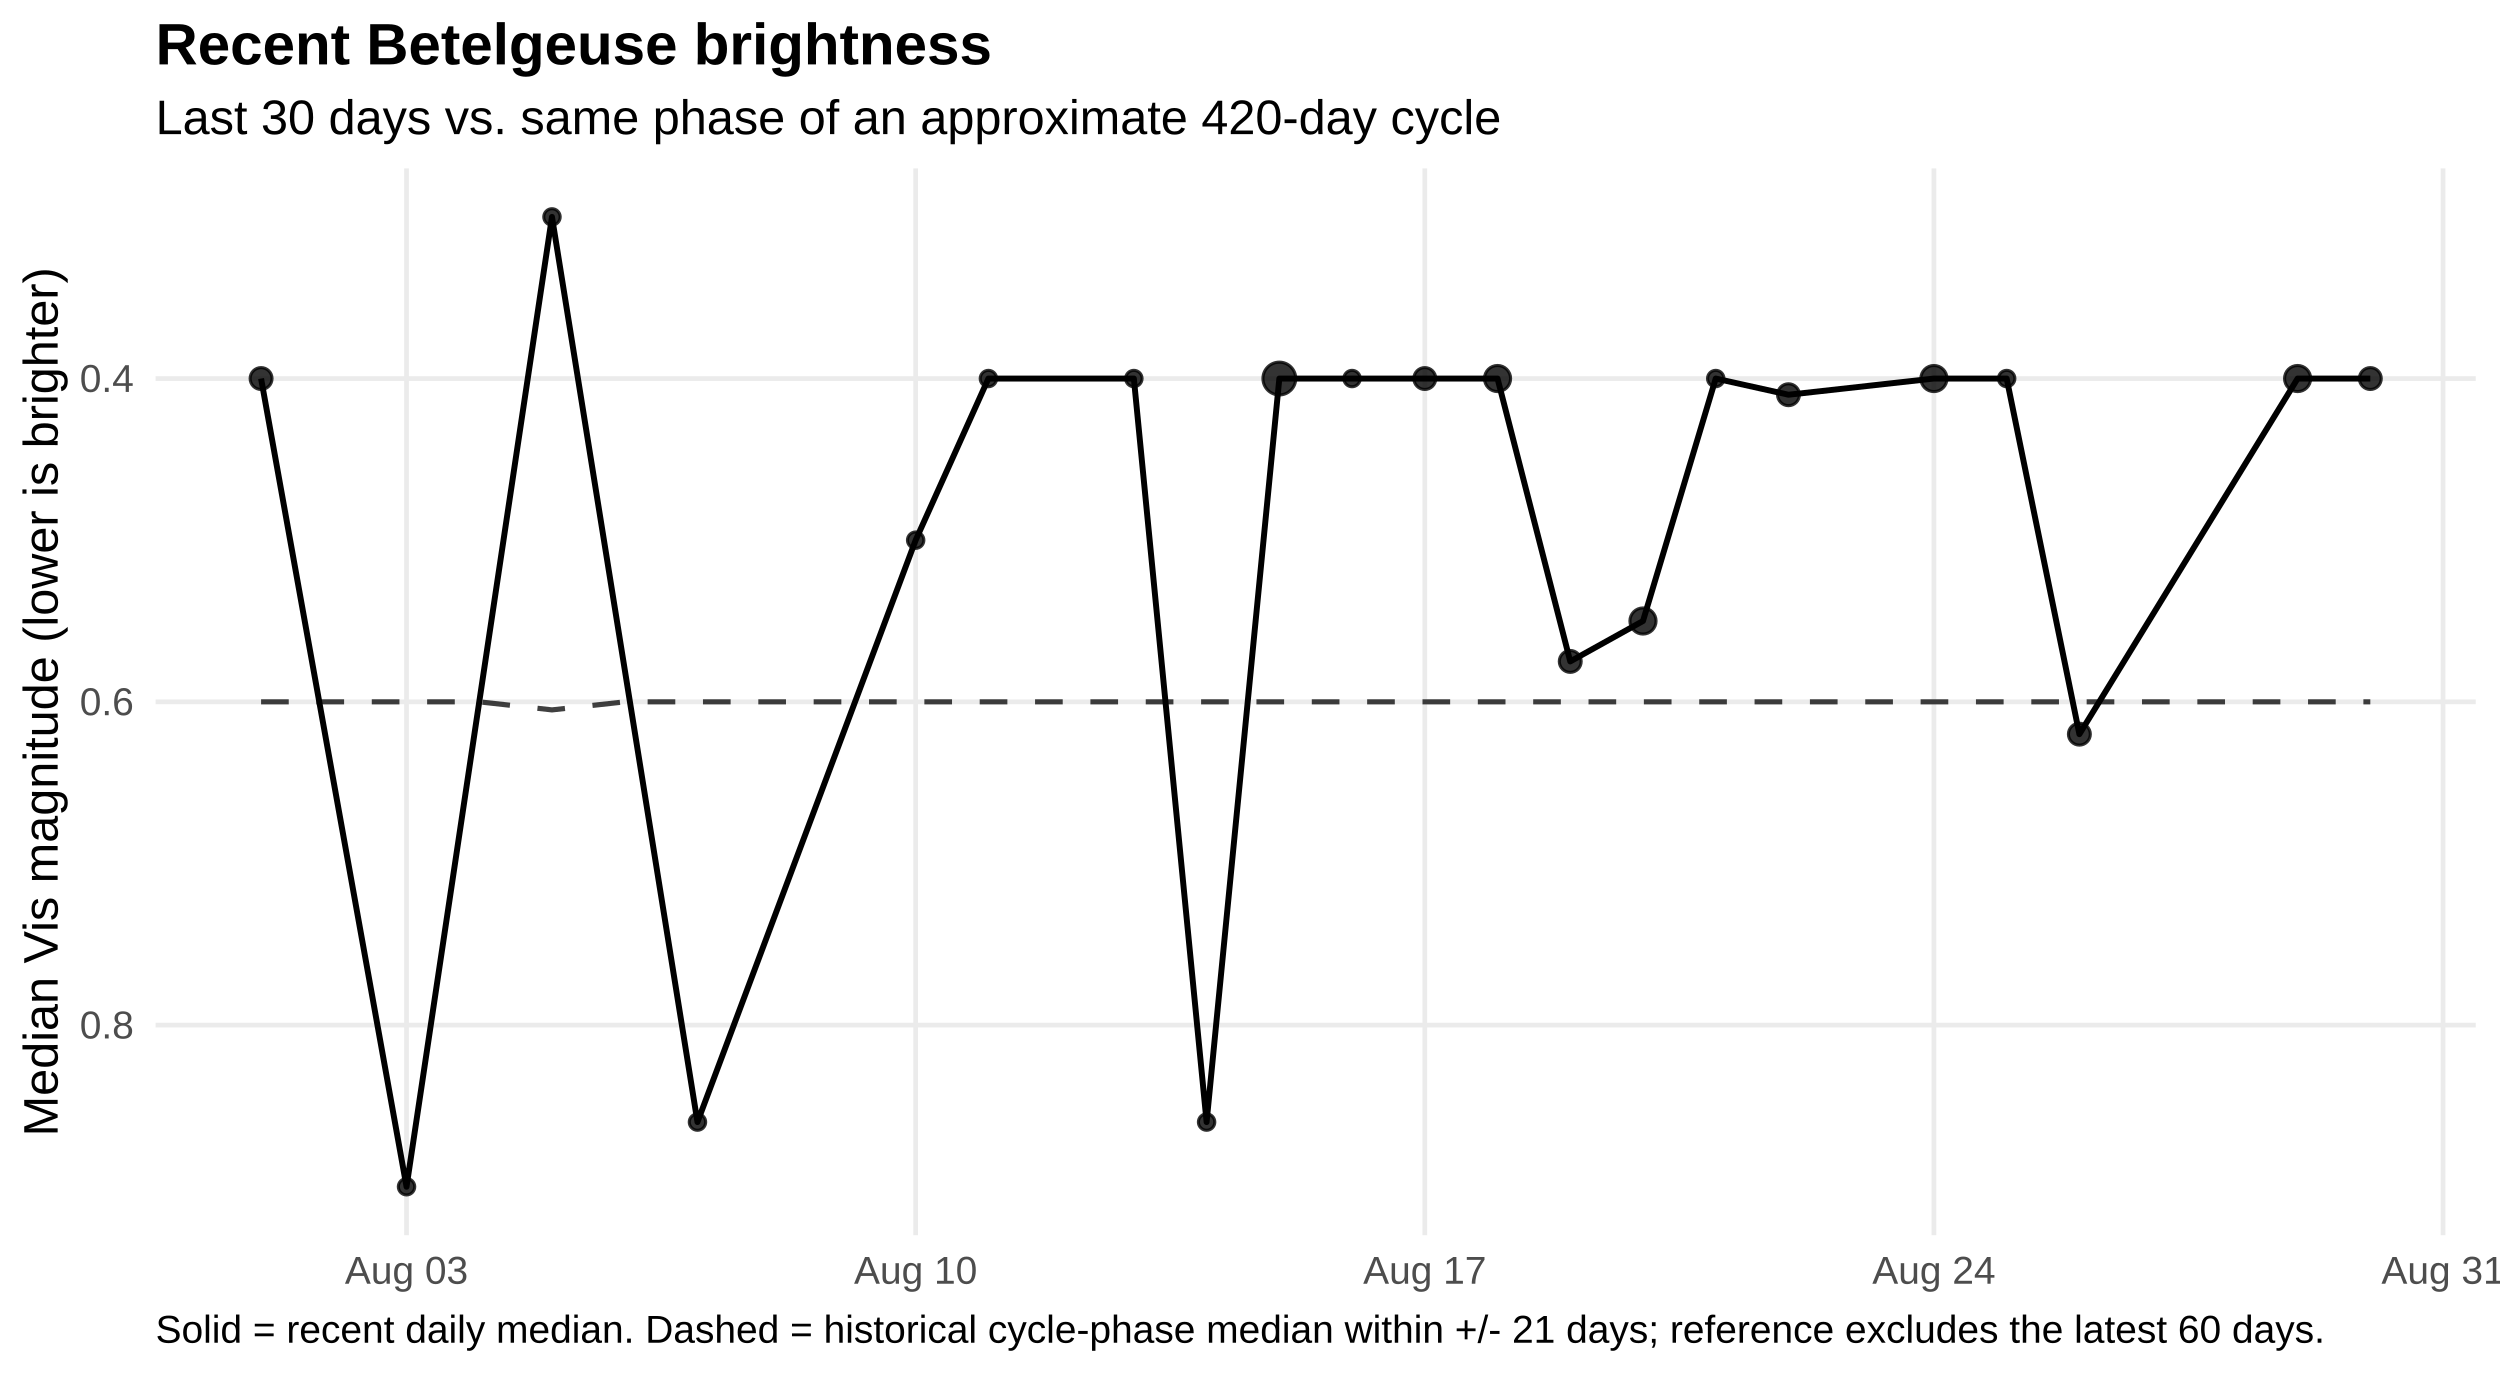
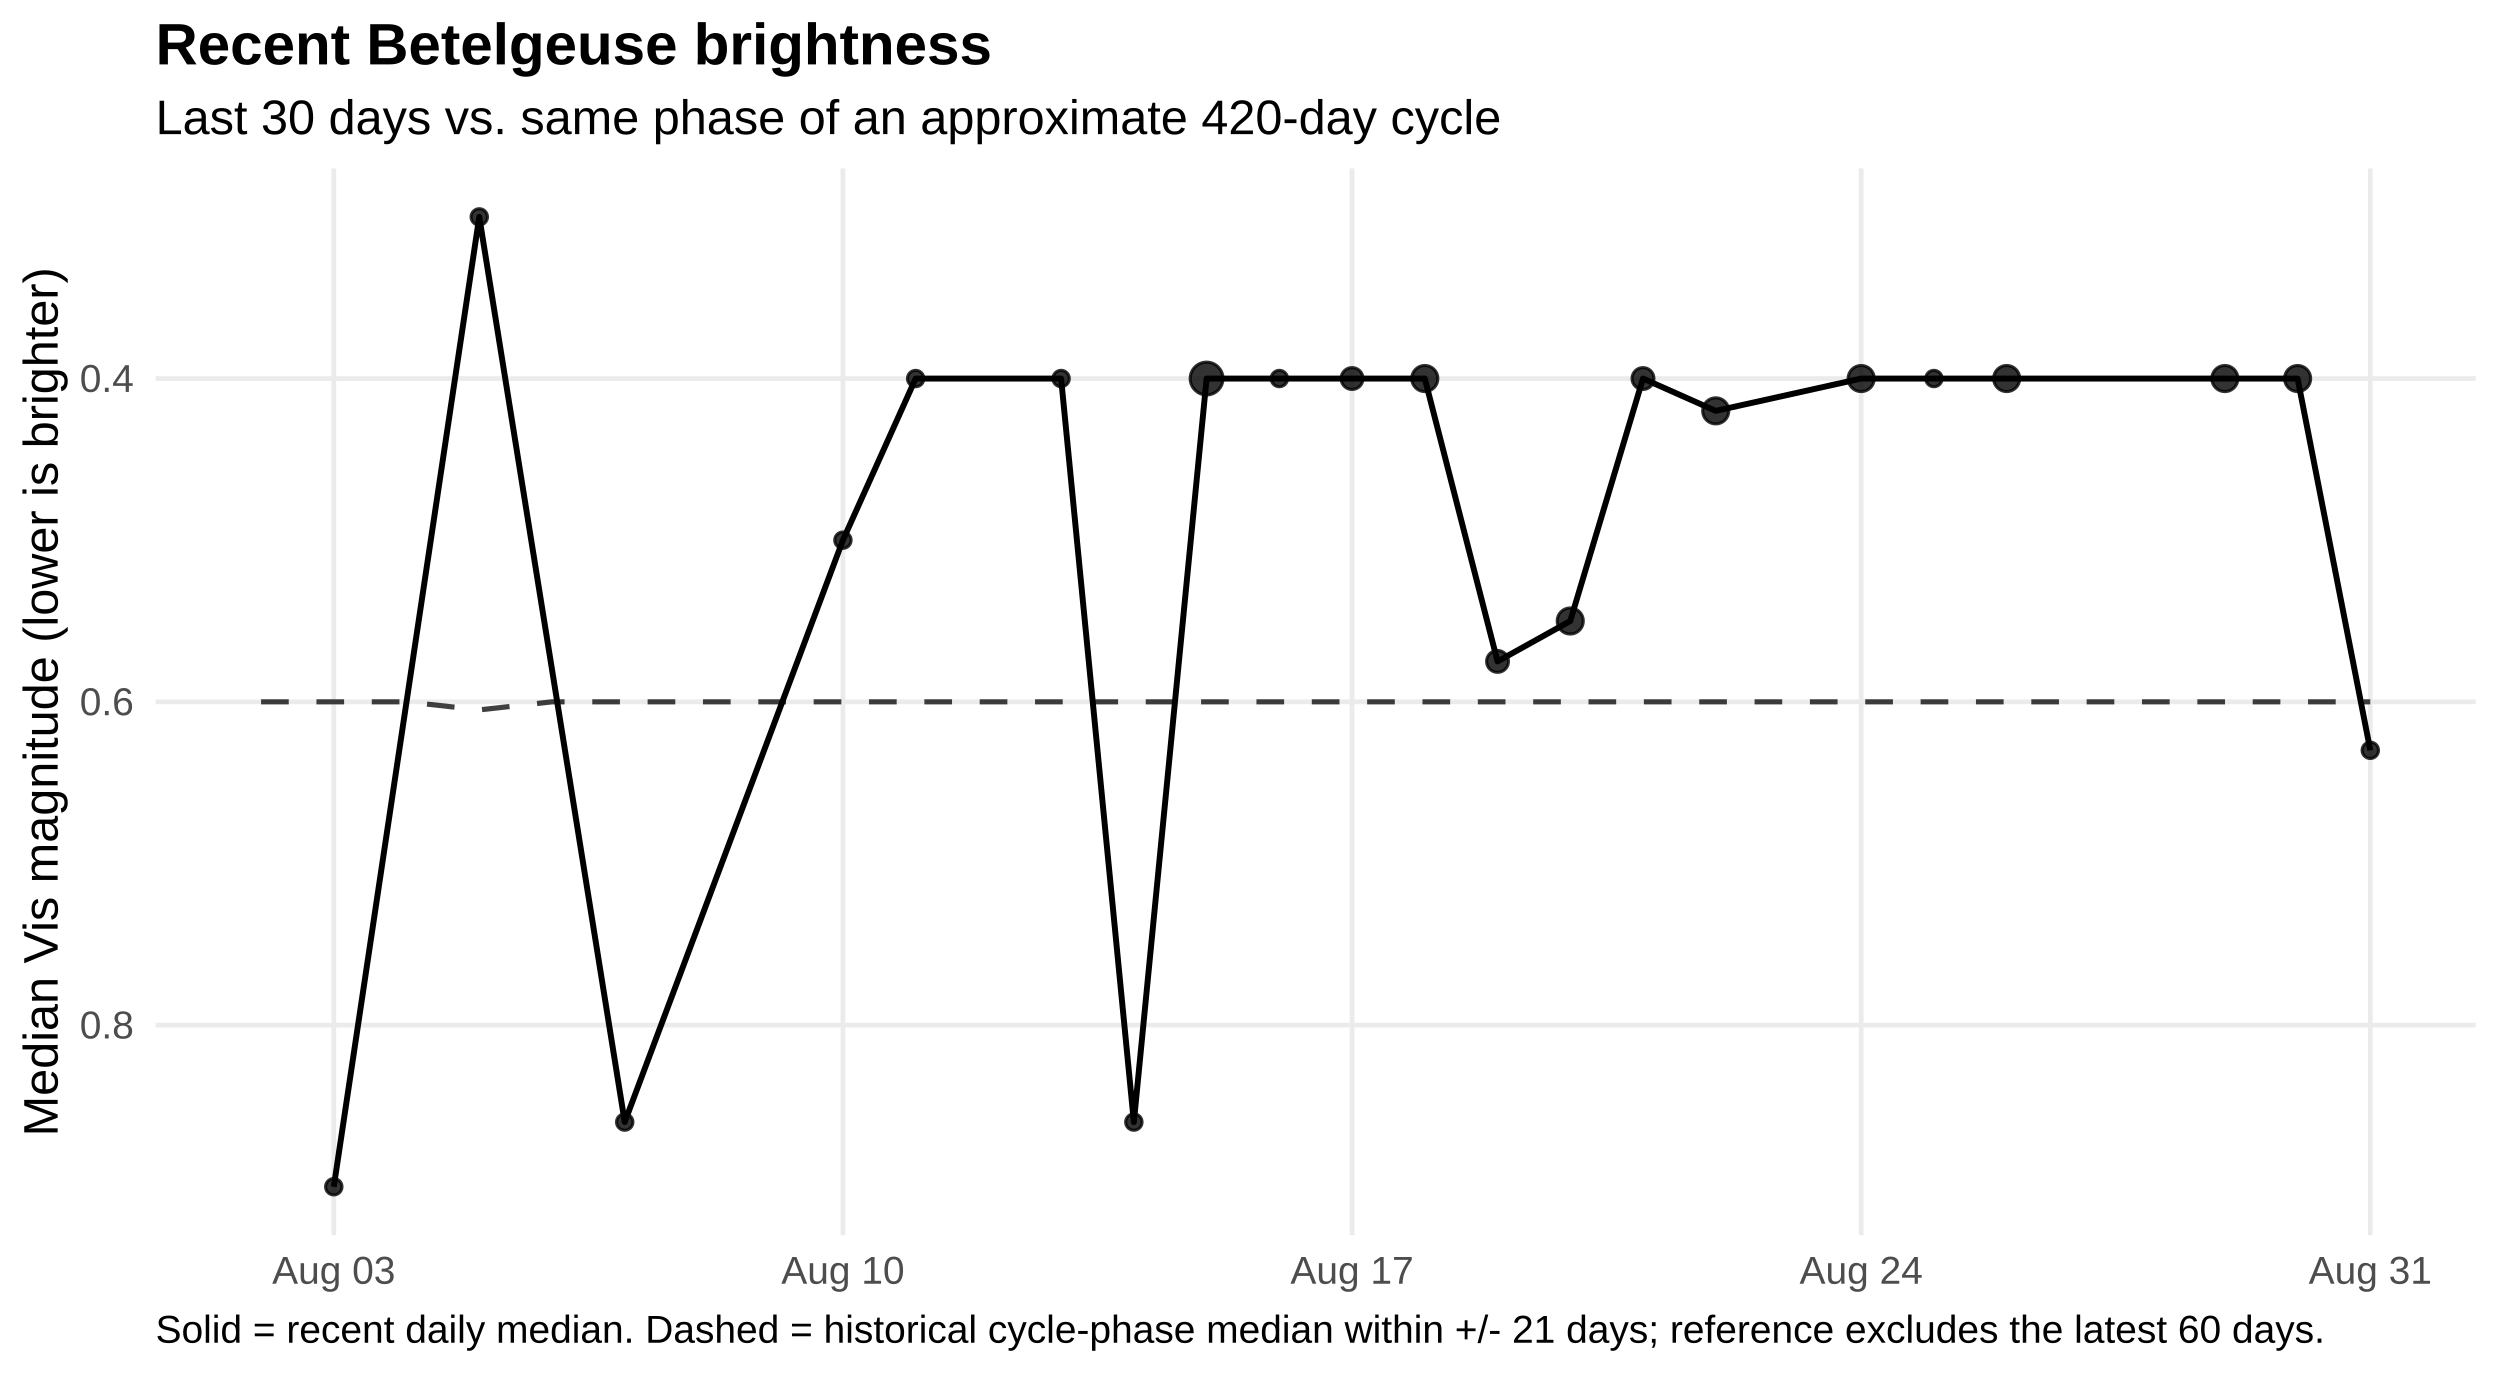
<svg xmlns="http://www.w3.org/2000/svg" width="720.00pt" height="396.00pt" viewBox="0 0 720.00 396.00">
  <g class="svglite">
    <defs>
      <style type="text/css">
    .svglite line, .svglite polyline, .svglite polygon, .svglite path, .svglite rect, .svglite circle {
      fill: none;
      stroke: #000000;
      stroke-linecap: round;
      stroke-linejoin: round;
      stroke-miterlimit: 10.00;
    }
    .svglite text {
      white-space: pre;
    }
    .svglite g.glyphgroup path {
      fill: inherit;
      stroke: none;
    }
  </style>
    </defs>
    <rect width="100%" height="100%" style="stroke: none; fill: #FFFFFF;" />
    <defs>
      <clipPath id="cpMC4wMHw3MjAuMDB8MC4wMHwzOTYuMDA=">
        <rect x="0.00" y="0.00" width="720.00" height="396.00" />
      </clipPath>
    </defs>
    <g clip-path="url(#cpMC4wMHw3MjAuMDB8MC4wMHwzOTYuMDA=)">
      <rect x="0.00" y="0" width="720.00" height="396.00" style="stroke-width: 1.36; stroke: none; fill: #FFFFFF;" />
    </g>
    <defs>
      <clipPath id="cpNDQuODF8NzEzLjAzfDQ4LjUwfDM1NS43NQ==">
        <rect x="44.81" y="48.50" width="668.21" height="307.24" />
      </clipPath>
    </defs>
    <g clip-path="url(#cpNDQuODF8NzEzLjAzfDQ4LjUwfDM1NS43NQ==)">
      <polyline points="44.81,109.02 713.03,109.02 " style="stroke-width: 1.36; stroke: #EBEBEB; stroke-linecap: butt;" />
      <polyline points="44.81,202.13 713.03,202.13 " style="stroke-width: 1.36; stroke: #EBEBEB; stroke-linecap: butt;" />
      <polyline points="44.81,295.23 713.03,295.23 " style="stroke-width: 1.36; stroke: #EBEBEB; stroke-linecap: butt;" />
-       <polyline points="117.08,355.75 117.08,48.50 " style="stroke-width: 1.36; stroke: #EBEBEB; stroke-linecap: butt;" />
-       <polyline points="263.71,355.75 263.71,48.50 " style="stroke-width: 1.36; stroke: #EBEBEB; stroke-linecap: butt;" />
-       <polyline points="410.34,355.75 410.34,48.50 " style="stroke-width: 1.36; stroke: #EBEBEB; stroke-linecap: butt;" />
-       <polyline points="556.97,355.75 556.97,48.50 " style="stroke-width: 1.36; stroke: #EBEBEB; stroke-linecap: butt;" />
-       <polyline points="703.60,355.75 703.60,48.50 " style="stroke-width: 1.36; stroke: #EBEBEB; stroke-linecap: butt;" />
-       <polyline points="75.19,202.13 96.13,202.13 117.08,202.13 138.03,202.13 158.97,204.45 179.92,202.13 200.87,202.13 221.82,202.13 242.76,202.13 263.71,202.13 284.66,202.13 305.60,202.13 326.55,202.13 347.50,202.13 368.45,202.13 389.39,202.13 410.34,202.13 431.29,202.13 452.23,202.13 473.18,202.13 494.13,202.13 515.08,202.13 536.02,202.13 556.97,202.13 577.92,202.13 598.86,202.13 619.81,202.13 640.76,202.13 661.71,202.13 682.65,202.13 " style="stroke-width: 1.49; stroke: #000000; stroke-opacity: 0.75; stroke-dasharray: 7.97,7.97; stroke-linecap: butt;" />
-       <polyline points="75.19,109.02 117.08,341.78 158.97,62.47 200.87,323.16 263.71,155.57 284.66,109.02 326.55,109.02 347.50,323.16 368.45,109.02 389.39,109.02 410.34,109.02 431.29,109.02 452.23,190.49 473.18,178.85 494.13,109.02 515.08,113.68 556.97,109.02 577.92,109.02 598.86,211.44 661.71,109.02 682.65,109.02 " style="stroke-width: 1.71; stroke-linecap: butt;" />
-       <circle cx="75.19" cy="109.02" r="3.15" style="stroke-width: 0.90; stroke: #000000; stroke-opacity: 0.80; fill: #000000; fill-opacity: 0.80;" />
-       <circle cx="117.08" cy="341.78" r="2.36" style="stroke-width: 0.90; stroke: #000000; stroke-opacity: 0.80; fill: #000000; fill-opacity: 0.80;" />
-       <circle cx="158.97" cy="62.47" r="2.36" style="stroke-width: 0.90; stroke: #000000; stroke-opacity: 0.80; fill: #000000; fill-opacity: 0.80;" />
-       <circle cx="200.87" cy="323.16" r="2.36" style="stroke-width: 0.90; stroke: #000000; stroke-opacity: 0.80; fill: #000000; fill-opacity: 0.80;" />
-       <circle cx="263.71" cy="155.57" r="2.36" style="stroke-width: 0.90; stroke: #000000; stroke-opacity: 0.80; fill: #000000; fill-opacity: 0.80;" />
-       <circle cx="284.66" cy="109.02" r="2.36" style="stroke-width: 0.90; stroke: #000000; stroke-opacity: 0.80; fill: #000000; fill-opacity: 0.80;" />
-       <circle cx="326.55" cy="109.02" r="2.36" style="stroke-width: 0.90; stroke: #000000; stroke-opacity: 0.80; fill: #000000; fill-opacity: 0.80;" />
-       <circle cx="347.50" cy="323.16" r="2.36" style="stroke-width: 0.90; stroke: #000000; stroke-opacity: 0.80; fill: #000000; fill-opacity: 0.80;" />
-       <circle cx="368.45" cy="109.02" r="4.72" style="stroke-width: 0.90; stroke: #000000; stroke-opacity: 0.80; fill: #000000; fill-opacity: 0.80;" />
-       <circle cx="389.39" cy="109.02" r="2.36" style="stroke-width: 0.90; stroke: #000000; stroke-opacity: 0.80; fill: #000000; fill-opacity: 0.80;" />
-       <circle cx="410.34" cy="109.02" r="3.15" style="stroke-width: 0.90; stroke: #000000; stroke-opacity: 0.80; fill: #000000; fill-opacity: 0.80;" />
-       <circle cx="431.29" cy="109.02" r="3.76" style="stroke-width: 0.90; stroke: #000000; stroke-opacity: 0.80; fill: #000000; fill-opacity: 0.80;" />
-       <circle cx="452.23" cy="190.49" r="3.15" style="stroke-width: 0.90; stroke: #000000; stroke-opacity: 0.80; fill: #000000; fill-opacity: 0.80;" />
-       <circle cx="473.18" cy="178.85" r="3.76" style="stroke-width: 0.90; stroke: #000000; stroke-opacity: 0.80; fill: #000000; fill-opacity: 0.80;" />
-       <circle cx="494.13" cy="109.02" r="2.36" style="stroke-width: 0.90; stroke: #000000; stroke-opacity: 0.80; fill: #000000; fill-opacity: 0.80;" />
-       <circle cx="515.08" cy="113.68" r="3.15" style="stroke-width: 0.90; stroke: #000000; stroke-opacity: 0.80; fill: #000000; fill-opacity: 0.80;" />
-       <circle cx="556.97" cy="109.02" r="3.76" style="stroke-width: 0.90; stroke: #000000; stroke-opacity: 0.80; fill: #000000; fill-opacity: 0.80;" />
-       <circle cx="577.92" cy="109.02" r="2.36" style="stroke-width: 0.90; stroke: #000000; stroke-opacity: 0.80; fill: #000000; fill-opacity: 0.80;" />
-       <circle cx="598.86" cy="211.44" r="3.15" style="stroke-width: 0.90; stroke: #000000; stroke-opacity: 0.80; fill: #000000; fill-opacity: 0.80;" />
+       <polyline points="96.13,355.75 96.13,48.50 " style="stroke-width: 1.36; stroke: #EBEBEB; stroke-linecap: butt;" />
+       <polyline points="242.76,355.75 242.76,48.50 " style="stroke-width: 1.36; stroke: #EBEBEB; stroke-linecap: butt;" />
+       <polyline points="389.39,355.75 389.39,48.50 " style="stroke-width: 1.36; stroke: #EBEBEB; stroke-linecap: butt;" />
+       <polyline points="536.02,355.75 536.02,48.50 " style="stroke-width: 1.36; stroke: #EBEBEB; stroke-linecap: butt;" />
+       <polyline points="682.65,355.75 682.65,48.50 " style="stroke-width: 1.36; stroke: #EBEBEB; stroke-linecap: butt;" />
+       <polyline points="75.19,202.13 96.13,202.13 117.08,202.13 138.03,204.45 158.97,202.13 179.92,202.13 200.87,202.13 221.82,202.13 242.76,202.13 263.71,202.13 284.66,202.13 305.60,202.13 326.55,202.13 347.50,202.13 368.45,202.13 389.39,202.13 410.34,202.13 431.29,202.13 452.23,202.13 473.18,202.13 494.13,202.13 515.08,202.13 536.02,202.13 556.97,202.13 577.92,202.13 598.86,202.13 619.81,202.13 640.76,202.13 661.71,202.13 682.65,202.13 " style="stroke-width: 1.49; stroke: #000000; stroke-opacity: 0.75; stroke-dasharray: 7.97,7.97; stroke-linecap: butt;" />
+       <polyline points="96.13,341.78 138.03,62.47 179.92,323.16 242.76,155.57 263.71,109.02 305.60,109.02 326.55,323.16 347.50,109.02 368.45,109.02 389.39,109.02 410.34,109.02 431.29,190.49 452.23,178.85 473.18,109.02 494.13,118.33 536.02,109.02 556.97,109.02 577.92,109.02 640.76,109.02 661.71,109.02 682.65,216.09 " style="stroke-width: 1.71; stroke-linecap: butt;" />
+       <circle cx="96.13" cy="341.78" r="2.36" style="stroke-width: 0.90; stroke: #000000; stroke-opacity: 0.80; fill: #000000; fill-opacity: 0.80;" />
+       <circle cx="138.03" cy="62.47" r="2.36" style="stroke-width: 0.90; stroke: #000000; stroke-opacity: 0.80; fill: #000000; fill-opacity: 0.80;" />
+       <circle cx="179.92" cy="323.16" r="2.36" style="stroke-width: 0.90; stroke: #000000; stroke-opacity: 0.80; fill: #000000; fill-opacity: 0.80;" />
+       <circle cx="242.76" cy="155.57" r="2.36" style="stroke-width: 0.90; stroke: #000000; stroke-opacity: 0.80; fill: #000000; fill-opacity: 0.80;" />
+       <circle cx="263.71" cy="109.02" r="2.36" style="stroke-width: 0.90; stroke: #000000; stroke-opacity: 0.80; fill: #000000; fill-opacity: 0.80;" />
+       <circle cx="305.60" cy="109.02" r="2.36" style="stroke-width: 0.90; stroke: #000000; stroke-opacity: 0.80; fill: #000000; fill-opacity: 0.80;" />
+       <circle cx="326.55" cy="323.16" r="2.36" style="stroke-width: 0.90; stroke: #000000; stroke-opacity: 0.80; fill: #000000; fill-opacity: 0.80;" />
+       <circle cx="347.50" cy="109.02" r="4.72" style="stroke-width: 0.90; stroke: #000000; stroke-opacity: 0.80; fill: #000000; fill-opacity: 0.80;" />
+       <circle cx="368.45" cy="109.02" r="2.36" style="stroke-width: 0.90; stroke: #000000; stroke-opacity: 0.80; fill: #000000; fill-opacity: 0.80;" />
+       <circle cx="389.39" cy="109.02" r="3.15" style="stroke-width: 0.90; stroke: #000000; stroke-opacity: 0.80; fill: #000000; fill-opacity: 0.80;" />
+       <circle cx="410.34" cy="109.02" r="3.76" style="stroke-width: 0.90; stroke: #000000; stroke-opacity: 0.80; fill: #000000; fill-opacity: 0.80;" />
+       <circle cx="431.29" cy="190.49" r="3.15" style="stroke-width: 0.90; stroke: #000000; stroke-opacity: 0.80; fill: #000000; fill-opacity: 0.80;" />
+       <circle cx="452.23" cy="178.85" r="3.76" style="stroke-width: 0.90; stroke: #000000; stroke-opacity: 0.80; fill: #000000; fill-opacity: 0.80;" />
+       <circle cx="473.18" cy="109.02" r="3.15" style="stroke-width: 0.90; stroke: #000000; stroke-opacity: 0.80; fill: #000000; fill-opacity: 0.80;" />
+       <circle cx="494.13" cy="118.33" r="3.76" style="stroke-width: 0.90; stroke: #000000; stroke-opacity: 0.80; fill: #000000; fill-opacity: 0.80;" />
+       <circle cx="536.02" cy="109.02" r="3.76" style="stroke-width: 0.90; stroke: #000000; stroke-opacity: 0.80; fill: #000000; fill-opacity: 0.80;" />
+       <circle cx="556.97" cy="109.02" r="2.36" style="stroke-width: 0.90; stroke: #000000; stroke-opacity: 0.80; fill: #000000; fill-opacity: 0.80;" />
+       <circle cx="577.92" cy="109.02" r="3.76" style="stroke-width: 0.90; stroke: #000000; stroke-opacity: 0.80; fill: #000000; fill-opacity: 0.80;" />
+       <circle cx="640.76" cy="109.02" r="3.76" style="stroke-width: 0.90; stroke: #000000; stroke-opacity: 0.80; fill: #000000; fill-opacity: 0.80;" />
      <circle cx="661.71" cy="109.02" r="3.76" style="stroke-width: 0.90; stroke: #000000; stroke-opacity: 0.80; fill: #000000; fill-opacity: 0.80;" />
-       <circle cx="682.65" cy="109.02" r="3.15" style="stroke-width: 0.90; stroke: #000000; stroke-opacity: 0.80; fill: #000000; fill-opacity: 0.80;" />
+       <circle cx="682.65" cy="216.09" r="2.36" style="stroke-width: 0.90; stroke: #000000; stroke-opacity: 0.80; fill: #000000; fill-opacity: 0.80;" />
    </g>
    <g clip-path="url(#cpMC4wMHw3MjAuMDB8MC4wMHwzOTYuMDA=)">
      <text x="38.54" y="112.87" text-anchor="end" style="font-size: 11.20px;fill: #4D4D4D; font-family: &quot;Liberation Sans&quot;;" textLength="15.55px" lengthAdjust="spacingAndGlyphs">0.4</text>
      <text x="38.54" y="205.97" text-anchor="end" style="font-size: 11.20px;fill: #4D4D4D; font-family: &quot;Liberation Sans&quot;;" textLength="15.55px" lengthAdjust="spacingAndGlyphs">0.6</text>
      <text x="38.54" y="299.08" text-anchor="end" style="font-size: 11.20px;fill: #4D4D4D; font-family: &quot;Liberation Sans&quot;;" textLength="15.55px" lengthAdjust="spacingAndGlyphs">0.8</text>
-       <text x="117.08" y="369.72" text-anchor="middle" style="font-size: 11.20px;fill: #4D4D4D; font-family: &quot;Liberation Sans&quot;;" textLength="35.45px" lengthAdjust="spacingAndGlyphs">Aug 03</text>
-       <text x="263.71" y="369.72" text-anchor="middle" style="font-size: 11.20px;fill: #4D4D4D; font-family: &quot;Liberation Sans&quot;;" textLength="35.45px" lengthAdjust="spacingAndGlyphs">Aug 10</text>
-       <text x="410.34" y="369.72" text-anchor="middle" style="font-size: 11.20px;fill: #4D4D4D; font-family: &quot;Liberation Sans&quot;;" textLength="35.45px" lengthAdjust="spacingAndGlyphs">Aug 17</text>
-       <text x="556.97" y="369.72" text-anchor="middle" style="font-size: 11.20px;fill: #4D4D4D; font-family: &quot;Liberation Sans&quot;;" textLength="35.45px" lengthAdjust="spacingAndGlyphs">Aug 24</text>
-       <text x="703.60" y="369.72" text-anchor="middle" style="font-size: 11.20px;fill: #4D4D4D; font-family: &quot;Liberation Sans&quot;;" textLength="35.45px" lengthAdjust="spacingAndGlyphs">Aug 31</text>
+       <text x="96.13" y="369.72" text-anchor="middle" style="font-size: 11.20px;fill: #4D4D4D; font-family: &quot;Liberation Sans&quot;;" textLength="35.45px" lengthAdjust="spacingAndGlyphs">Aug 03</text>
+       <text x="242.76" y="369.72" text-anchor="middle" style="font-size: 11.20px;fill: #4D4D4D; font-family: &quot;Liberation Sans&quot;;" textLength="35.45px" lengthAdjust="spacingAndGlyphs">Aug 10</text>
+       <text x="389.39" y="369.72" text-anchor="middle" style="font-size: 11.20px;fill: #4D4D4D; font-family: &quot;Liberation Sans&quot;;" textLength="35.45px" lengthAdjust="spacingAndGlyphs">Aug 17</text>
+       <text x="536.02" y="369.72" text-anchor="middle" style="font-size: 11.20px;fill: #4D4D4D; font-family: &quot;Liberation Sans&quot;;" textLength="35.45px" lengthAdjust="spacingAndGlyphs">Aug 24</text>
+       <text x="682.65" y="369.72" text-anchor="middle" style="font-size: 11.20px;fill: #4D4D4D; font-family: &quot;Liberation Sans&quot;;" textLength="35.45px" lengthAdjust="spacingAndGlyphs">Aug 31</text>
      <text transform="translate(16.60,202.13) rotate(-90)" text-anchor="middle" style="font-size: 14.00px; font-family: &quot;Liberation Sans&quot;;" textLength="250.19px" lengthAdjust="spacingAndGlyphs">Median Vis magnitude (lower is brighter)</text>
      <text x="44.81" y="38.63" style="font-size: 14.00px; font-family: &quot;Liberation Sans&quot;;" textLength="387.41px" lengthAdjust="spacingAndGlyphs">Last 30 days vs. same phase of an approximate 420-day cycle</text>
      <text x="44.81" y="18.54" style="font-size: 16.80px; font-weight: bold; font-family: &quot;Liberation Sans&quot;;" textLength="240.89px" lengthAdjust="spacingAndGlyphs">Recent Betelgeuse brightness</text>
      <text x="44.81" y="386.71" style="font-size: 11.20px; font-family: &quot;Liberation Sans&quot;;" textLength="623.84px" lengthAdjust="spacingAndGlyphs">Solid = recent daily median. Dashed = historical cycle-phase median within +/- 21 days; reference excludes the latest 60 days.</text>
    </g>
  </g>
</svg>
